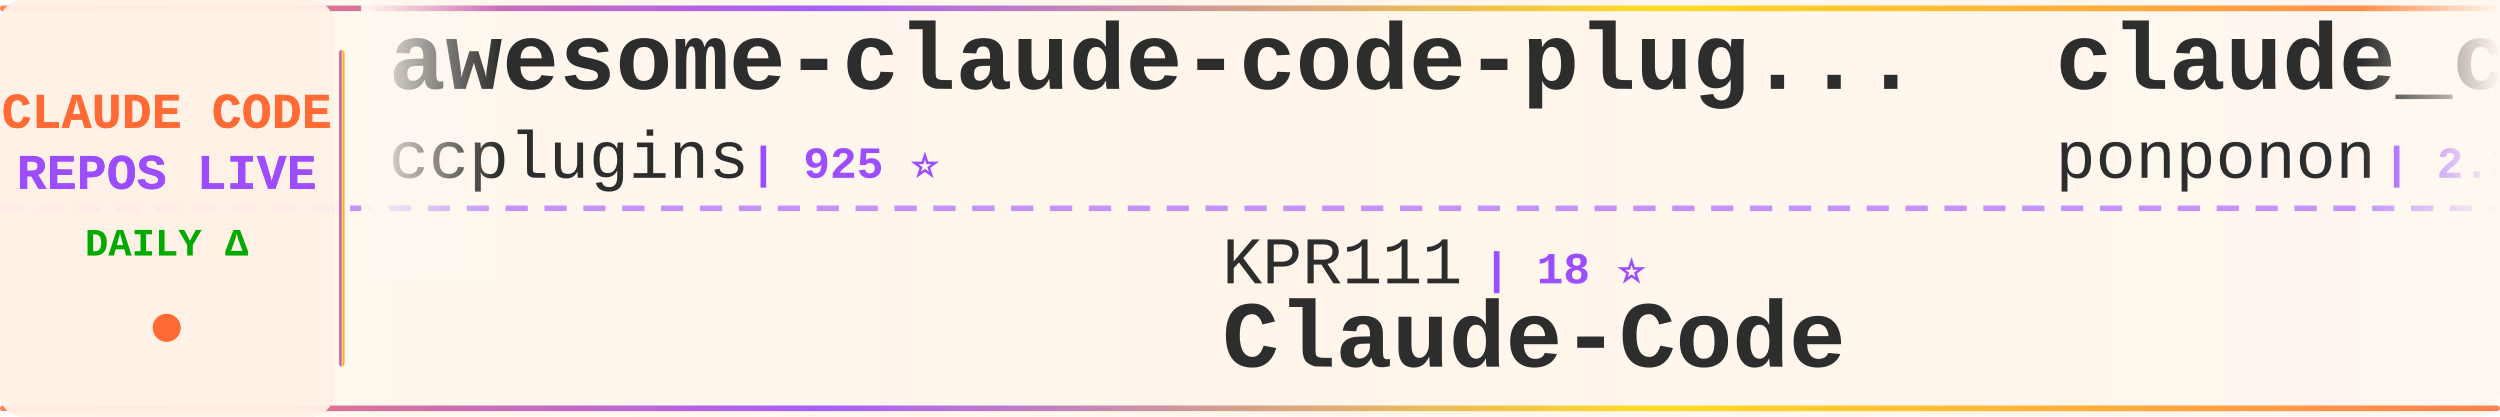
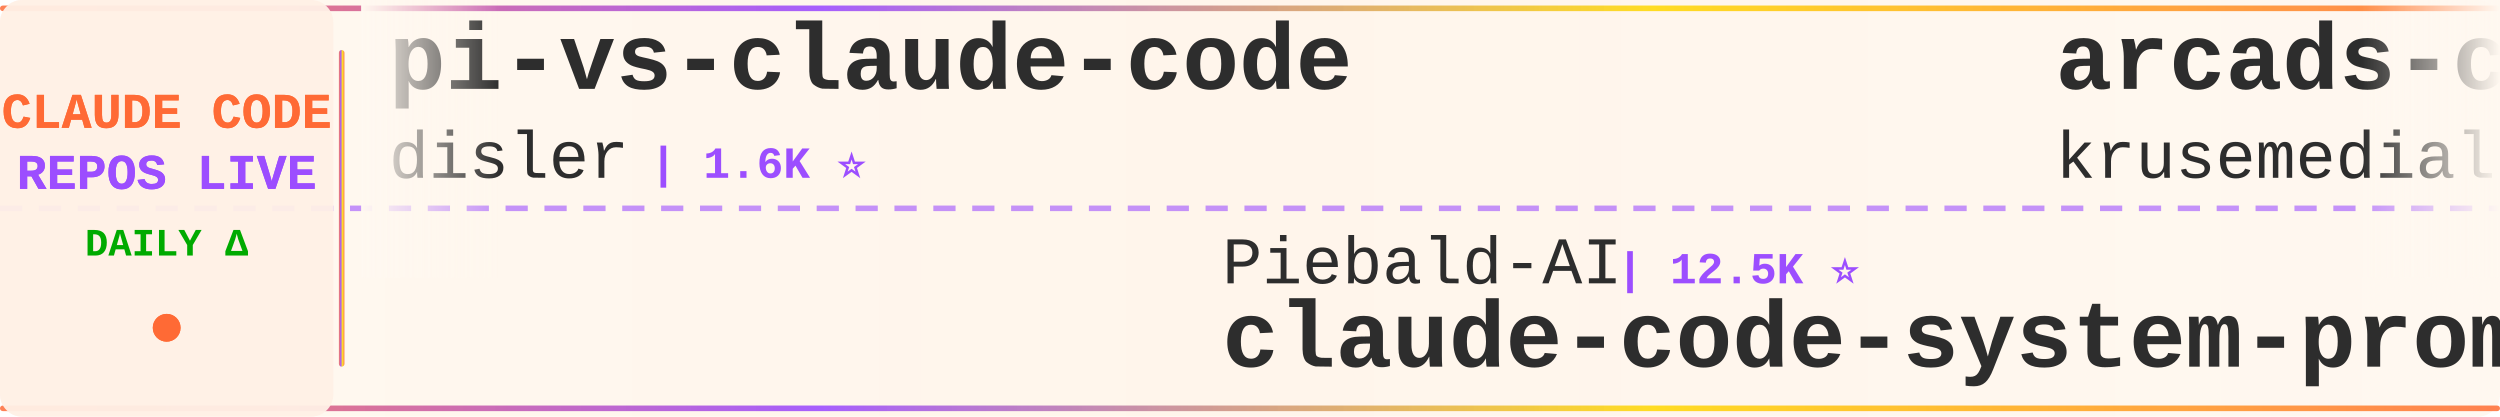
<svg xmlns="http://www.w3.org/2000/svg" width="900" height="150">
  <defs>
    <linearGradient id="tickerBg" x1="0%" y1="0%" x2="100%" y2="0%">
      <stop offset="0%" style="stop-color:#fff8f0;stop-opacity:0.98" />
      <stop offset="50%" style="stop-color:#fff5eb;stop-opacity:1" />
      <stop offset="100%" style="stop-color:#fff8f0;stop-opacity:0.98" />
    </linearGradient>
    <linearGradient id="borderGrad" x1="0%" y1="0%" x2="100%" y2="0%">
      <stop offset="0%" style="stop-color:#FF6B35;stop-opacity:0.85">
        <animate attributeName="stop-opacity" values="0.85;1;0.85" dur="2s" repeatCount="indefinite" />
      </stop>
      <stop offset="33%" style="stop-color:#9C4EFF;stop-opacity:0.9">
        <animate attributeName="stop-opacity" values="0.9;1;0.9" dur="2.2s" repeatCount="indefinite" />
      </stop>
      <stop offset="66%" style="stop-color:#FFD700;stop-opacity:0.85">
        <animate attributeName="stop-opacity" values="0.85;1;0.85" dur="1.8s" repeatCount="indefinite" />
      </stop>
      <stop offset="100%" style="stop-color:#FF6B35;stop-opacity:0.85">
        <animate attributeName="stop-opacity" values="0.85;1;0.85" dur="2s" repeatCount="indefinite" />
      </stop>
    </linearGradient>
    <filter id="textGlow">
      <feGaussianBlur stdDeviation="0.15" result="coloredBlur" />
      <feMerge>
        <feMergeNode in="coloredBlur" />
        <feMergeNode in="SourceGraphic" />
      </feMerge>
    </filter>
    <filter id="metricGlow">
      <feGaussianBlur stdDeviation="0.2" result="coloredBlur" />
      <feMerge>
        <feMergeNode in="coloredBlur" />
        <feMergeNode in="SourceGraphic" />
      </feMerge>
    </filter>
    <linearGradient id="leftFade" x1="0%" y1="0%" x2="100%" y2="0%">
      <stop offset="0%" style="stop-color:#fff8f0;stop-opacity:1" />
      <stop offset="100%" style="stop-color:#fff8f0;stop-opacity:0" />
    </linearGradient>
    <linearGradient id="rightFade" x1="0%" y1="0%" x2="100%" y2="0%">
      <stop offset="0%" style="stop-color:#fff8f0;stop-opacity:0" />
      <stop offset="100%" style="stop-color:#fff8f0;stop-opacity:1" />
    </linearGradient>
  </defs>
  <rect width="900" height="150" fill="url(#tickerBg)" rx="8" />
  <rect x="0" y="2" width="900" height="2" fill="url(#borderGrad)" rx="1" />
  <rect x="0" y="146" width="900" height="2" fill="url(#borderGrad)" rx="1" />
  <line x1="0" y1="75" x2="900" y2="75" stroke="#9C4EFF" stroke-width="2" stroke-dasharray="8 6" opacity="0.6" />
  <rect x="0" y="0" width="120" height="150" fill="#fff0e6" opacity="0.95" rx="8" />
  <text x="60" y="46" font-family="'Courier New', monospace" font-size="18" font-weight="bold" fill="#FF6B35" text-anchor="middle" filter="url(#textGlow)">
    CLAUDE CODE
  </text>
  <text x="60" y="68" font-family="'Courier New', monospace" font-size="18" font-weight="bold" fill="#9C4EFF" text-anchor="middle" filter="url(#textGlow)">
    REPOS LIVE
  </text>
  <text x="60" y="92" font-family="'Courier New', monospace" font-size="14" font-weight="bold" fill="#00aa00" text-anchor="middle">
    DAILY Δ
  </text>
  <circle cx="60" cy="118" r="5" fill="#FF6B35" filter="url(#metricGlow)">
    <animate attributeName="r" values="4;6;4" dur="1.5s" repeatCount="indefinite" />
    <animate attributeName="opacity" values="0.6;1;0.6" dur="1.5s" repeatCount="indefinite" />
  </circle>
  <rect x="122" y="18" width="2" height="114" fill="url(#borderGrad)" rx="1" />
  <clipPath id="tickerClip">
    <rect x="130" y="0" width="770" height="150" />
  </clipPath>
  <g clip-path="url(#tickerClip)">
    <g id="tickerItems">
      <animateTransform attributeName="transform" attributeType="XML" type="translate" from="0 0" to="-3000 0" dur="54s" repeatCount="indefinite" />
      <g transform="translate(0, 0)">
-         <text x="140" y="32" font-family="'Courier New', monospace" font-size="34" font-weight="bold" fill="#2d2d2d">awesome-claude-code-plug...</text>
-         <text x="140" y="64" font-family="'Courier New', monospace" font-size="24" font-weight="normal" fill="#2d2d2d" opacity="1.0">ccplugins</text>
-         <text x="270" y="64" font-family="'Courier New', monospace" font-size="16" font-weight="bold" fill="#9C4EFF"> | 925 ⭐</text>
+         <text x="140" y="32" font-family="'Courier New', monospace" font-size="34" font-weight="bold" fill="#2d2d2d">pi-vs-claude-code</text>
+         <text x="140" y="64" font-family="'Courier New', monospace" font-size="24" font-weight="normal" fill="#2d2d2d" opacity="1.0">disler</text>
+         <text x="234" y="64" font-family="'Courier New', monospace" font-size="16" font-weight="bold" fill="#9C4EFF"> | 1.6K ⭐</text>
      </g>
      <g transform="translate(300, 0)">
-         <text x="140" y="102" font-family="'Courier New', monospace" font-size="24" font-weight="normal" fill="#2d2d2d" opacity="1.0">KPR111</text>
-         <text x="234" y="102" font-family="'Courier New', monospace" font-size="16" font-weight="bold" fill="#9C4EFF"> | 18 ⭐</text>
-         <text x="140" y="132" font-family="'Courier New', monospace" font-size="34" font-weight="bold" fill="#2d2d2d">Claude-Code</text>
+         <text x="140" y="102" font-family="'Courier New', monospace" font-size="24" font-weight="normal" fill="#2d2d2d" opacity="1.0">Piebald-AI</text>
+         <text x="282" y="102" font-family="'Courier New', monospace" font-size="16" font-weight="bold" fill="#9C4EFF"> | 12.5K ⭐</text>
+         <text x="140" y="132" font-family="'Courier New', monospace" font-size="34" font-weight="bold" fill="#2d2d2d">claude-code-system-promp...</text>
      </g>
      <g transform="translate(600, 0)">
-         <text x="140" y="32" font-family="'Courier New', monospace" font-size="34" font-weight="bold" fill="#2d2d2d">claude_code_src</text>
-         <text x="140" y="64" font-family="'Courier New', monospace" font-size="24" font-weight="normal" fill="#2d2d2d" opacity="1.0">ponponon</text>
-         <text x="258" y="64" font-family="'Courier New', monospace" font-size="16" font-weight="bold" fill="#9C4EFF"> | 2.3K ⭐</text>
+         <text x="140" y="32" font-family="'Courier New', monospace" font-size="34" font-weight="bold" fill="#2d2d2d">arcads-claude-code</text>
+         <text x="140" y="64" font-family="'Courier New', monospace" font-size="24" font-weight="normal" fill="#2d2d2d" opacity="1.0">krusemediallc</text>
+         <text x="318" y="64" font-family="'Courier New', monospace" font-size="16" font-weight="bold" fill="#9C4EFF"> | 1.4K ⭐</text>
      </g>
      <g transform="translate(900, 0)">
-         <text x="140" y="102" font-family="'Courier New', monospace" font-size="24" font-weight="normal" fill="#2d2d2d" opacity="1.0">multica-ai</text>
-         <text x="282" y="102" font-family="'Courier New', monospace" font-size="16" font-weight="bold" fill="#9C4EFF"> | 208.4K ⭐ +43</text>
-         <text x="140" y="132" font-family="'Courier New', monospace" font-size="34" font-weight="bold" fill="#2d2d2d">andrej-karpathy-skills</text>
+         <text x="140" y="102" font-family="'Courier New', monospace" font-size="24" font-weight="normal" fill="#2d2d2d" opacity="1.0">anthropics</text>
+         <text x="282" y="102" font-family="'Courier New', monospace" font-size="16" font-weight="bold" fill="#9C4EFF"> | 6.1K ⭐</text>
+         <text x="140" y="132" font-family="'Courier New', monospace" font-size="34" font-weight="bold" fill="#2d2d2d">claude-code-security-rev...</text>
      </g>
      <g transform="translate(1200, 0)">
-         <text x="140" y="32" font-family="'Courier New', monospace" font-size="34" font-weight="bold" fill="#2d2d2d">claude-code-infrastructu...</text>
-         <text x="140" y="64" font-family="'Courier New', monospace" font-size="24" font-weight="normal" fill="#2d2d2d" opacity="1.0">diet103</text>
-         <text x="246" y="64" font-family="'Courier New', monospace" font-size="16" font-weight="bold" fill="#9C4EFF"> | 10.0K ⭐ +1</text>
+         <text x="140" y="32" font-family="'Courier New', monospace" font-size="34" font-weight="bold" fill="#2d2d2d">claude-coder</text>
+         <text x="140" y="64" font-family="'Courier New', monospace" font-size="24" font-weight="normal" fill="#2d2d2d" opacity="1.0">kodu-ai</text>
+         <text x="246" y="64" font-family="'Courier New', monospace" font-size="16" font-weight="bold" fill="#9C4EFF"> | 5.2K ⭐</text>
      </g>
      <g transform="translate(1500, 0)">
-         <text x="140" y="102" font-family="'Courier New', monospace" font-size="24" font-weight="normal" fill="#2d2d2d" opacity="1.0">luyao618</text>
-         <text x="258" y="102" font-family="'Courier New', monospace" font-size="16" font-weight="bold" fill="#9C4EFF"> | 1.7K ⭐</text>
-         <text x="140" y="132" font-family="'Courier New', monospace" font-size="34" font-weight="bold" fill="#2d2d2d">Claude-Code-Source-Study</text>
+         <text x="140" y="102" font-family="'Courier New', monospace" font-size="24" font-weight="normal" fill="#2d2d2d" opacity="1.0">digitalsamba</text>
+         <text x="306" y="102" font-family="'Courier New', monospace" font-size="16" font-weight="bold" fill="#9C4EFF"> | 2.0K ⭐ +1</text>
+         <text x="140" y="132" font-family="'Courier New', monospace" font-size="34" font-weight="bold" fill="#2d2d2d">claude-code-video-toolki...</text>
      </g>
      <g transform="translate(1800, 0)">
-         <text x="140" y="32" font-family="'Courier New', monospace" font-size="34" font-weight="bold" fill="#2d2d2d">ClaudeCodeAgents</text>
-         <text x="140" y="64" font-family="'Courier New', monospace" font-size="24" font-weight="normal" fill="#2d2d2d" opacity="1.0">darcyegb</text>
-         <text x="258" y="64" font-family="'Courier New', monospace" font-size="16" font-weight="bold" fill="#9C4EFF"> | 760 ⭐</text>
+         <text x="140" y="32" font-family="'Courier New', monospace" font-size="34" font-weight="bold" fill="#2d2d2d">Claude-Code-Source-Study</text>
+         <text x="140" y="64" font-family="'Courier New', monospace" font-size="24" font-weight="normal" fill="#2d2d2d" opacity="1.0">luyao618</text>
+         <text x="258" y="64" font-family="'Courier New', monospace" font-size="16" font-weight="bold" fill="#9C4EFF"> | 1.7K ⭐</text>
      </g>
      <g transform="translate(2100, 0)">
-         <text x="140" y="102" font-family="'Courier New', monospace" font-size="24" font-weight="normal" fill="#2d2d2d" opacity="1.0">alejandrobalderas</text>
-         <text x="366" y="102" font-family="'Courier New', monospace" font-size="16" font-weight="bold" fill="#9C4EFF"> | 2.8K ⭐</text>
-         <text x="140" y="132" font-family="'Courier New', monospace" font-size="34" font-weight="bold" fill="#2d2d2d">claude-code-from-source</text>
+         <text x="140" y="102" font-family="'Courier New', monospace" font-size="24" font-weight="normal" fill="#2d2d2d" opacity="1.0">Maciek-roboblog</text>
+         <text x="342" y="102" font-family="'Courier New', monospace" font-size="16" font-weight="bold" fill="#9C4EFF"> | 8.7K ⭐</text>
+         <text x="140" y="132" font-family="'Courier New', monospace" font-size="34" font-weight="bold" fill="#2d2d2d">Claude-Code-Usage-Monito...</text>
      </g>
      <g transform="translate(2400, 0)">
-         <text x="140" y="32" font-family="'Courier New', monospace" font-size="34" font-weight="bold" fill="#2d2d2d">free-claude-code</text>
-         <text x="140" y="64" font-family="'Courier New', monospace" font-size="24" font-weight="normal" fill="#2d2d2d" opacity="1.0">Alishahryar1</text>
-         <text x="306" y="64" font-family="'Courier New', monospace" font-size="16" font-weight="bold" fill="#9C4EFF"> | 51.2K ⭐ +80</text>
+         <text x="140" y="32" font-family="'Courier New', monospace" font-size="34" font-weight="bold" fill="#2d2d2d">Claude-Code</text>
+         <text x="140" y="64" font-family="'Courier New', monospace" font-size="24" font-weight="normal" fill="#2d2d2d" opacity="1.0">KPR111</text>
+         <text x="234" y="64" font-family="'Courier New', monospace" font-size="16" font-weight="bold" fill="#9C4EFF"> | 18 ⭐</text>
      </g>
      <g transform="translate(2700, 0)">
-         <text x="140" y="102" font-family="'Courier New', monospace" font-size="24" font-weight="normal" fill="#2d2d2d" opacity="1.0">huangserva</text>
-         <text x="282" y="102" font-family="'Courier New', monospace" font-size="16" font-weight="bold" fill="#9C4EFF"> | 626 ⭐</text>
-         <text x="140" y="132" font-family="'Courier New', monospace" font-size="34" font-weight="bold" fill="#2d2d2d">claude-code-cli</text>
+         <text x="140" y="102" font-family="'Courier New', monospace" font-size="24" font-weight="normal" fill="#2d2d2d" opacity="1.0">RichardAtCT</text>
+         <text x="294" y="102" font-family="'Courier New', monospace" font-size="16" font-weight="bold" fill="#9C4EFF"> | 2.8K ⭐</text>
+         <text x="140" y="132" font-family="'Courier New', monospace" font-size="34" font-weight="bold" fill="#2d2d2d">claude-code-telegram</text>
      </g>
      <g transform="translate(3000, 0)">
-         <text x="140" y="32" font-family="'Courier New', monospace" font-size="34" font-weight="bold" fill="#2d2d2d">awesome-claude-code-plug...</text>
-         <text x="140" y="64" font-family="'Courier New', monospace" font-size="24" font-weight="normal" fill="#2d2d2d" opacity="1.0">ccplugins</text>
-         <text x="270" y="64" font-family="'Courier New', monospace" font-size="16" font-weight="bold" fill="#9C4EFF"> | 925 ⭐</text>
+         <text x="140" y="32" font-family="'Courier New', monospace" font-size="34" font-weight="bold" fill="#2d2d2d">pi-vs-claude-code</text>
+         <text x="140" y="64" font-family="'Courier New', monospace" font-size="24" font-weight="normal" fill="#2d2d2d" opacity="1.0">disler</text>
+         <text x="234" y="64" font-family="'Courier New', monospace" font-size="16" font-weight="bold" fill="#9C4EFF"> | 1.6K ⭐</text>
      </g>
      <g transform="translate(3300, 0)">
-         <text x="140" y="102" font-family="'Courier New', monospace" font-size="24" font-weight="normal" fill="#2d2d2d" opacity="1.0">KPR111</text>
-         <text x="234" y="102" font-family="'Courier New', monospace" font-size="16" font-weight="bold" fill="#9C4EFF"> | 18 ⭐</text>
-         <text x="140" y="132" font-family="'Courier New', monospace" font-size="34" font-weight="bold" fill="#2d2d2d">Claude-Code</text>
+         <text x="140" y="102" font-family="'Courier New', monospace" font-size="24" font-weight="normal" fill="#2d2d2d" opacity="1.0">Piebald-AI</text>
+         <text x="282" y="102" font-family="'Courier New', monospace" font-size="16" font-weight="bold" fill="#9C4EFF"> | 12.5K ⭐</text>
+         <text x="140" y="132" font-family="'Courier New', monospace" font-size="34" font-weight="bold" fill="#2d2d2d">claude-code-system-promp...</text>
      </g>
      <g transform="translate(3600, 0)">
-         <text x="140" y="32" font-family="'Courier New', monospace" font-size="34" font-weight="bold" fill="#2d2d2d">claude_code_src</text>
-         <text x="140" y="64" font-family="'Courier New', monospace" font-size="24" font-weight="normal" fill="#2d2d2d" opacity="1.0">ponponon</text>
-         <text x="258" y="64" font-family="'Courier New', monospace" font-size="16" font-weight="bold" fill="#9C4EFF"> | 2.3K ⭐</text>
+         <text x="140" y="32" font-family="'Courier New', monospace" font-size="34" font-weight="bold" fill="#2d2d2d">arcads-claude-code</text>
+         <text x="140" y="64" font-family="'Courier New', monospace" font-size="24" font-weight="normal" fill="#2d2d2d" opacity="1.0">krusemediallc</text>
+         <text x="318" y="64" font-family="'Courier New', monospace" font-size="16" font-weight="bold" fill="#9C4EFF"> | 1.4K ⭐</text>
      </g>
      <g transform="translate(3900, 0)">
-         <text x="140" y="102" font-family="'Courier New', monospace" font-size="24" font-weight="normal" fill="#2d2d2d" opacity="1.0">multica-ai</text>
-         <text x="282" y="102" font-family="'Courier New', monospace" font-size="16" font-weight="bold" fill="#9C4EFF"> | 208.4K ⭐ +43</text>
-         <text x="140" y="132" font-family="'Courier New', monospace" font-size="34" font-weight="bold" fill="#2d2d2d">andrej-karpathy-skills</text>
+         <text x="140" y="102" font-family="'Courier New', monospace" font-size="24" font-weight="normal" fill="#2d2d2d" opacity="1.0">anthropics</text>
+         <text x="282" y="102" font-family="'Courier New', monospace" font-size="16" font-weight="bold" fill="#9C4EFF"> | 6.1K ⭐</text>
+         <text x="140" y="132" font-family="'Courier New', monospace" font-size="34" font-weight="bold" fill="#2d2d2d">claude-code-security-rev...</text>
      </g>
    </g>
  </g>
  <rect x="130" y="0" width="50" height="100" fill="url(#leftFade)" />
  <rect x="850" y="0" width="50" height="100" fill="url(#rightFade)" />
</svg>
